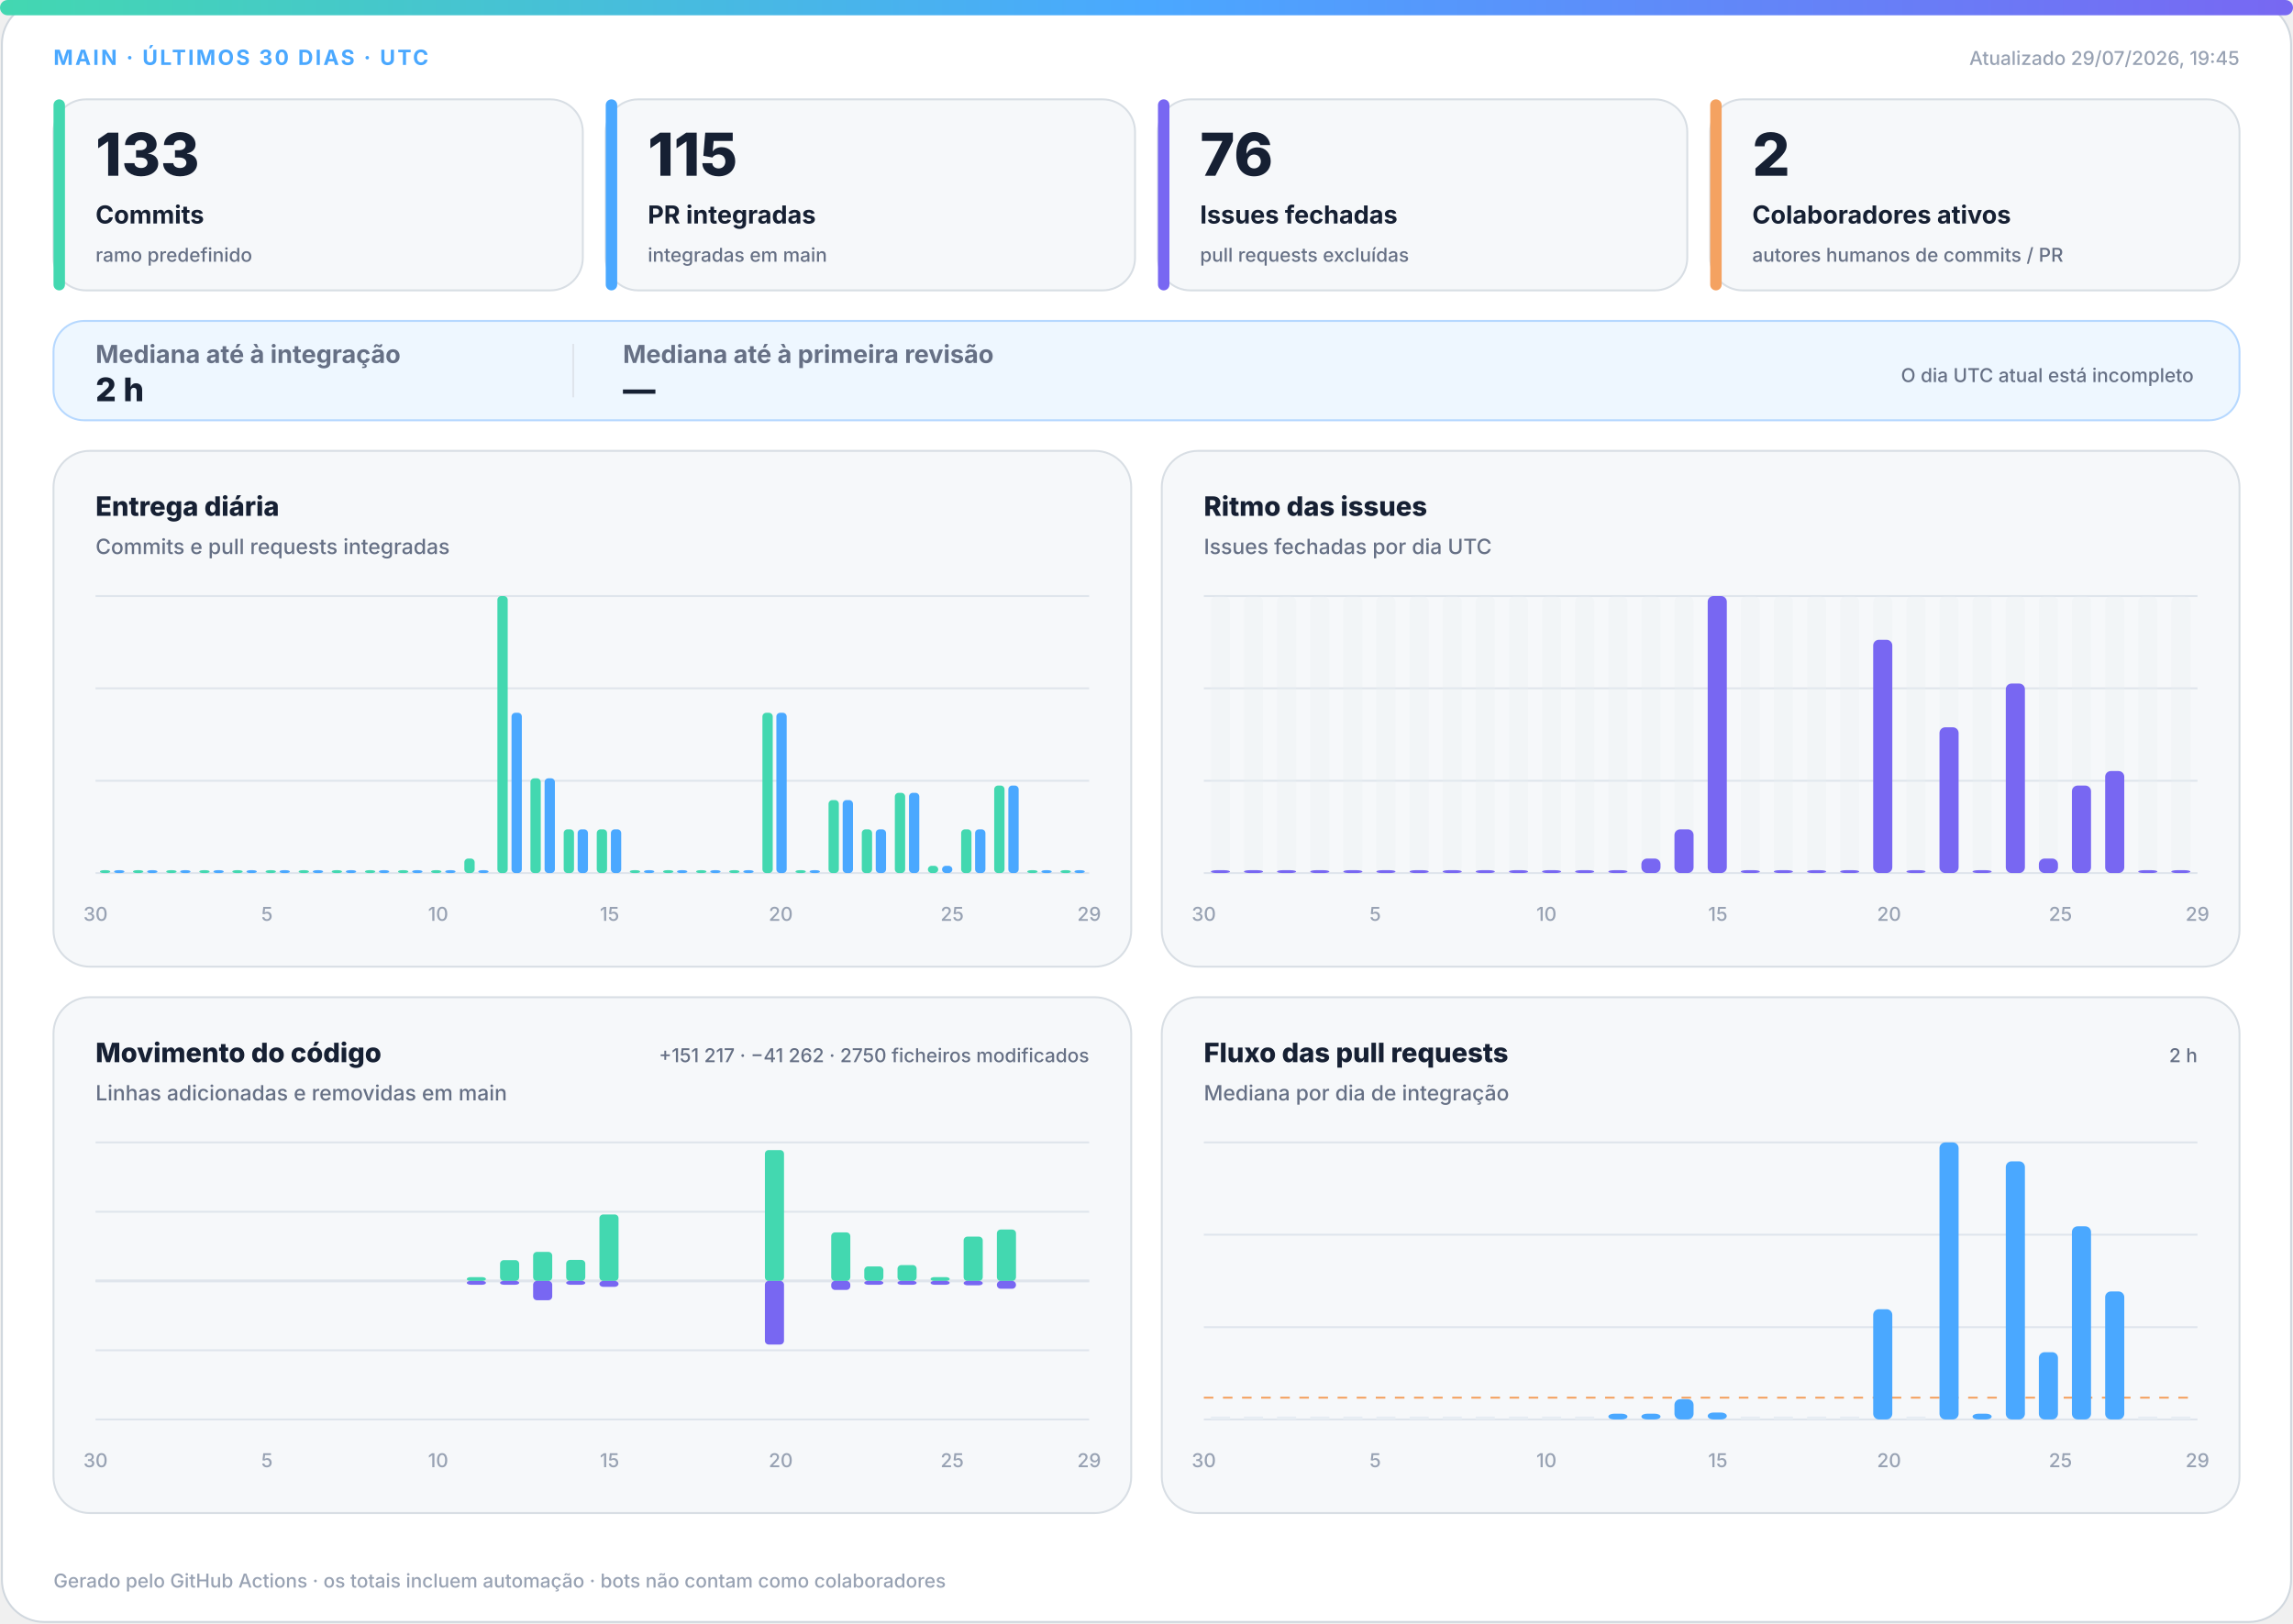
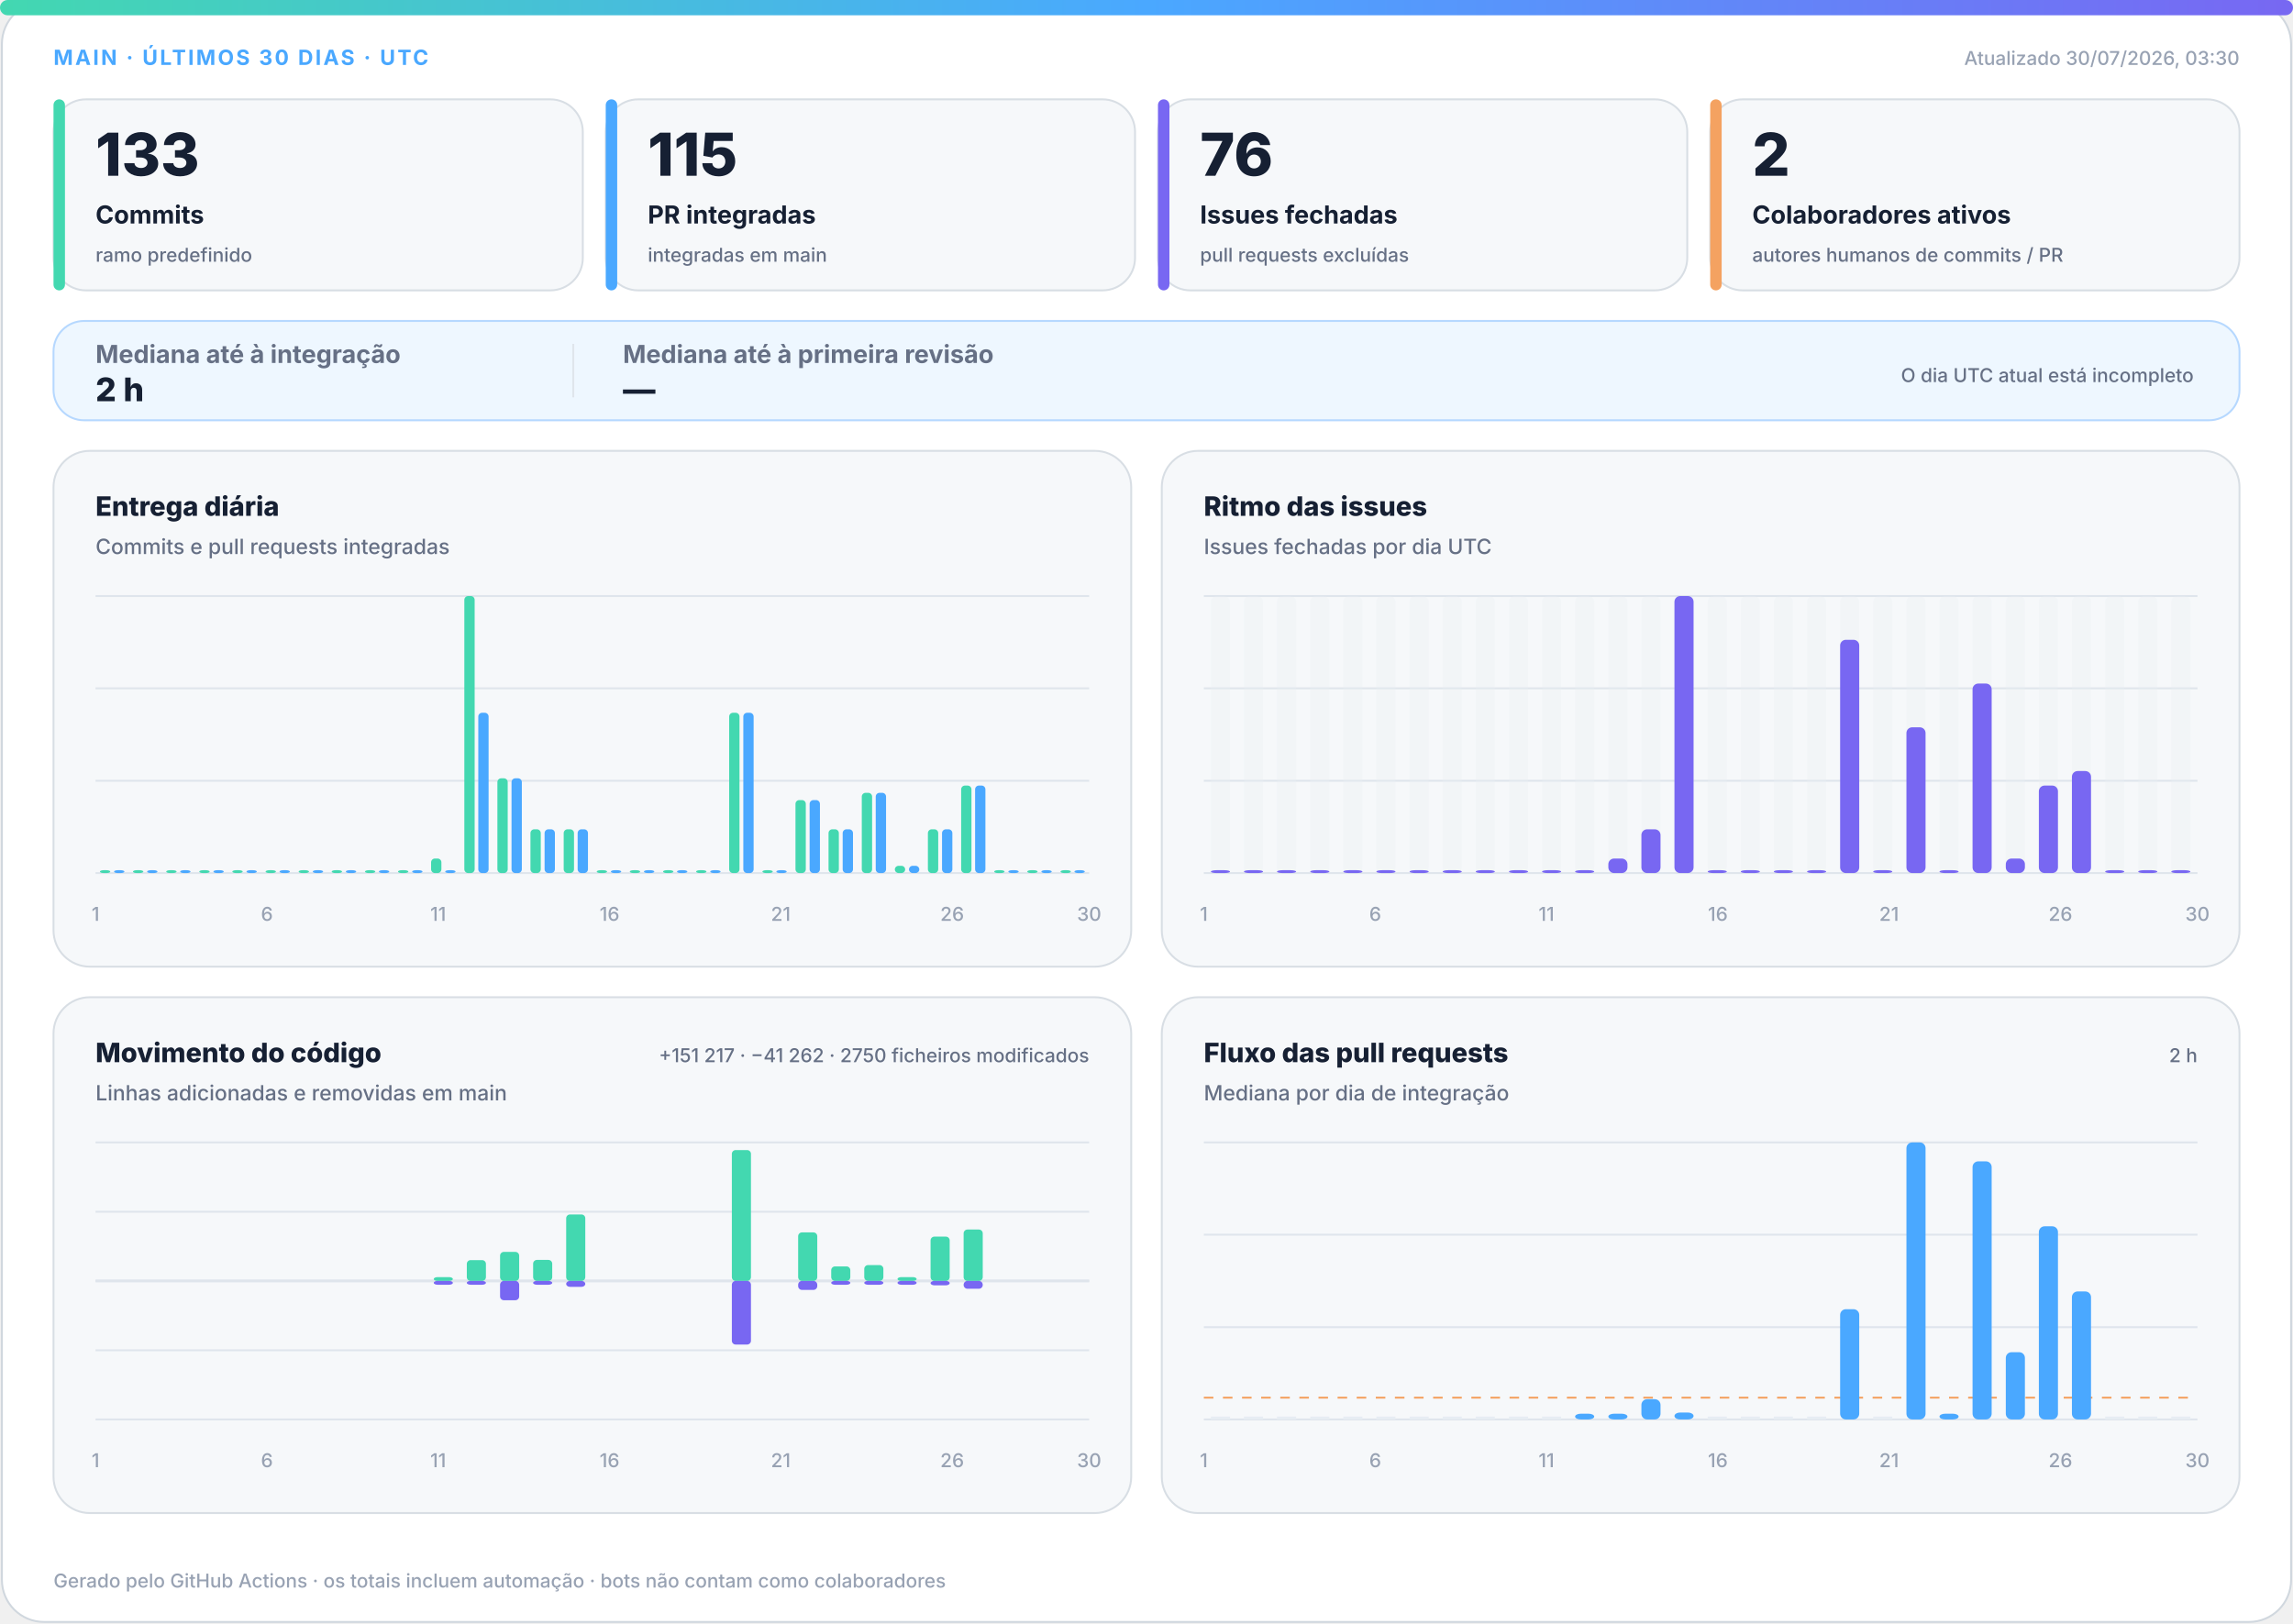
<svg xmlns="http://www.w3.org/2000/svg" width="1200" height="850" viewBox="0 0 1200 850" role="img" aria-labelledby="title desc">
  <defs>
    <linearGradient id="accent" x1="0" y1="0" x2="1" y2="0">
      <stop offset="0%" stop-color="#43d8b0" />
      <stop offset="50%" stop-color="#4aa8ff" />
      <stop offset="100%" stop-color="#7867f2" />
    </linearGradient>
    <linearGradient id="soft" x1="0" y1="0" x2="1" y2="1">
      <stop offset="0%" stop-color="#43d8b0" stop-opacity=".18" />
      <stop offset="100%" stop-color="#7867f2" stop-opacity=".12" />
    </linearGradient>
  </defs>
  <style>
.bg{fill:#fff;stroke:#d0d7de}.surface{fill:#f6f8fa;stroke:#d8dee4}.strong{fill:#eef7ff;stroke:#b6d8ff}.ink{fill:#162033}.muted{fill:#667085}.faint{fill:#98a2b3}.grid{stroke:#dfe5ec}.track{fill:#e7edf3}
.meta{font:750 11px -apple-system,BlinkMacSystemFont,"Segoe UI",sans-serif;letter-spacing:1.1px}.value{font:820 31px -apple-system,BlinkMacSystemFont,"Segoe UI",sans-serif}.label{font:720 13px -apple-system,BlinkMacSystemFont,"Segoe UI",sans-serif}.scope{font:520 10px -apple-system,BlinkMacSystemFont,"Segoe UI",sans-serif}.chart-title{font:760 14px -apple-system,BlinkMacSystemFont,"Segoe UI",sans-serif}.chart-subtitle{font:520 11px -apple-system,BlinkMacSystemFont,"Segoe UI",sans-serif}.small{font:540 10px -apple-system,BlinkMacSystemFont,"Segoe UI",sans-serif}.flow-value{font:780 17px -apple-system,BlinkMacSystemFont,"Segoe UI",sans-serif}
@media(prefers-color-scheme:dark){.bg{fill:#0d1117;stroke:#30363d}.surface{fill:#161b22;stroke:#30363d}.strong{fill:#10263a;stroke:#244d70}.ink{fill:#f0f6fc}.muted{fill:#a7b0bc}.faint{fill:#7d8590}.grid{stroke:#30363d}.track{fill:#27313d}}
</style>
  <rect class="bg" x="1" y="1" width="1198" height="848" rx="22" />
  <rect x="0" y="0" width="1200" height="8" rx="4" fill="url(#accent)" />
  <text class="meta" x="28" y="34" fill="#4aa8ff">MAIN · ÚLTIMOS 30 DIAS · UTC</text>
-   <text class="small faint" x="1172" y="34" text-anchor="end">Atualizado 29/07/2026, 19:45</text>
+   <text class="small faint" x="1172" y="34" text-anchor="end">Atualizado 30/07/2026, 03:30</text>
  <g>
    <rect class="surface" x="28" y="52" width="277" height="100" rx="17" />
    <rect x="28" y="52" width="6" height="100" rx="3" fill="#43d8b0" />
    <text class="value ink" x="50" y="92" style="font-size:31px">133</text>
    <text class="label ink" x="50" y="117" style="font-size:13px">Commits</text>
    <text class="scope muted" x="50" y="137" style="font-size:10px">ramo predefinido</text>
  </g>
  <g>
    <rect class="surface" x="317" y="52" width="277" height="100" rx="17" />
    <rect x="317" y="52" width="6" height="100" rx="3" fill="#4aa8ff" />
    <text class="value ink" x="339" y="92" style="font-size:31px">115</text>
    <text class="label ink" x="339" y="117" style="font-size:13px">PR integradas</text>
    <text class="scope muted" x="339" y="137" style="font-size:10px">integradas em main</text>
  </g>
  <g>
    <rect class="surface" x="606" y="52" width="277" height="100" rx="17" />
    <rect x="606" y="52" width="6" height="100" rx="3" fill="#7867f2" />
    <text class="value ink" x="628" y="92" style="font-size:31px">76</text>
    <text class="label ink" x="628" y="117" style="font-size:13px">Issues fechadas</text>
    <text class="scope muted" x="628" y="137" style="font-size:10px">pull requests excluídas</text>
  </g>
  <g>
    <rect class="surface" x="895" y="52" width="277" height="100" rx="17" />
    <rect x="895" y="52" width="6" height="100" rx="3" fill="#f4a261" />
    <text class="value ink" x="917" y="92" style="font-size:31px">2</text>
    <text class="label ink" x="917" y="117" style="font-size:13px">Colaboradores ativos</text>
    <text class="scope muted" x="917" y="137" style="font-size:10px">autores humanos de commits / PR</text>
  </g>
  <g>
    <rect class="strong" x="28" y="168" width="1144" height="52" rx="16" fill="url(#soft)" />
    <text class="label muted" x="50" y="190">Mediana até à integração</text>
    <text class="flow-value ink" x="50" y="210">2 h</text>
    <line class="grid" x1="300" y1="180" x2="300" y2="208" />
    <text class="label muted" x="326" y="190">Mediana até à primeira revisão</text>
    <text class="flow-value ink" x="326" y="210">—</text>
    <text class="scope muted" x="1148" y="200" text-anchor="end">O dia UTC atual está incompleto</text>
  </g>
  <g>
    <rect class="surface" x="28" y="236" width="564" height="270" rx="19" />
    <text class="chart-title ink" x="50" y="270">Entrega diária</text>
    <text class="chart-subtitle muted" x="50" y="290">Commits e pull requests integradas</text>
    <line class="grid" x1="50" y1="312.0" x2="570" y2="312.0" />
    <line class="grid" x1="50" y1="360.3" x2="570" y2="360.3" />
    <line class="grid" x1="50" y1="408.7" x2="570" y2="408.7" />
    <line class="grid" x1="50" y1="457.0" x2="570" y2="457.0" />
    <rect x="52.3" y="455.5" width="5.4" height="1.5" rx="2" fill="#43d8b0" />
    <rect x="59.7" y="455.5" width="5.4" height="1.5" rx="2" fill="#4aa8ff" />
    <rect x="69.6" y="455.5" width="5.4" height="1.5" rx="2" fill="#43d8b0" />
    <rect x="77.0" y="455.5" width="5.4" height="1.5" rx="2" fill="#4aa8ff" />
    <rect x="87.0" y="455.5" width="5.4" height="1.5" rx="2" fill="#43d8b0" />
    <rect x="94.3" y="455.5" width="5.4" height="1.5" rx="2" fill="#4aa8ff" />
    <rect x="104.3" y="455.5" width="5.4" height="1.5" rx="2" fill="#43d8b0" />
    <rect x="111.7" y="455.5" width="5.4" height="1.5" rx="2" fill="#4aa8ff" />
    <rect x="121.6" y="455.5" width="5.4" height="1.5" rx="2" fill="#43d8b0" />
    <rect x="129.0" y="455.5" width="5.4" height="1.5" rx="2" fill="#4aa8ff" />
    <rect x="139.0" y="455.5" width="5.4" height="1.5" rx="2" fill="#43d8b0" />
    <rect x="146.3" y="455.5" width="5.4" height="1.5" rx="2" fill="#4aa8ff" />
    <rect x="156.3" y="455.5" width="5.4" height="1.5" rx="2" fill="#43d8b0" />
    <rect x="163.7" y="455.5" width="5.4" height="1.5" rx="2" fill="#4aa8ff" />
    <rect x="173.6" y="455.5" width="5.4" height="1.5" rx="2" fill="#43d8b0" />
    <rect x="181.0" y="455.5" width="5.4" height="1.5" rx="2" fill="#4aa8ff" />
    <rect x="191.0" y="455.5" width="5.4" height="1.5" rx="2" fill="#43d8b0" />
    <rect x="198.3" y="455.5" width="5.4" height="1.5" rx="2" fill="#4aa8ff" />
    <rect x="208.3" y="455.5" width="5.4" height="1.5" rx="2" fill="#43d8b0" />
    <rect x="215.7" y="455.5" width="5.4" height="1.5" rx="2" fill="#4aa8ff" />
-     <rect x="225.6" y="455.5" width="5.4" height="1.5" rx="2" fill="#43d8b0" />
+     <rect x="225.6" y="449.4" width="5.4" height="7.6" rx="2" fill="#43d8b0" />
    <rect x="233.0" y="455.5" width="5.4" height="1.5" rx="2" fill="#4aa8ff" />
-     <rect x="243.0" y="449.4" width="5.4" height="7.6" rx="2" fill="#43d8b0" />
-     <rect x="250.3" y="455.5" width="5.4" height="1.5" rx="2" fill="#4aa8ff" />
-     <rect x="260.3" y="312.0" width="5.4" height="145.0" rx="2" fill="#43d8b0" />
-     <rect x="267.7" y="373.1" width="5.4" height="83.9" rx="2" fill="#4aa8ff" />
-     <rect x="277.6" y="407.4" width="5.4" height="49.6" rx="2" fill="#43d8b0" />
-     <rect x="285.0" y="407.4" width="5.4" height="49.6" rx="2" fill="#4aa8ff" />
+     <rect x="243.0" y="312.0" width="5.4" height="145.0" rx="2" fill="#43d8b0" />
+     <rect x="250.3" y="373.1" width="5.4" height="83.9" rx="2" fill="#4aa8ff" />
+     <rect x="260.3" y="407.4" width="5.4" height="49.6" rx="2" fill="#43d8b0" />
+     <rect x="267.7" y="407.4" width="5.4" height="49.6" rx="2" fill="#4aa8ff" />
+     <rect x="277.6" y="434.1" width="5.4" height="22.9" rx="2" fill="#43d8b0" />
+     <rect x="285.0" y="434.1" width="5.4" height="22.9" rx="2" fill="#4aa8ff" />
    <rect x="295.0" y="434.1" width="5.4" height="22.9" rx="2" fill="#43d8b0" />
    <rect x="302.3" y="434.1" width="5.4" height="22.9" rx="2" fill="#4aa8ff" />
-     <rect x="312.3" y="434.1" width="5.4" height="22.9" rx="2" fill="#43d8b0" />
-     <rect x="319.7" y="434.1" width="5.4" height="22.9" rx="2" fill="#4aa8ff" />
+     <rect x="312.3" y="455.5" width="5.4" height="1.5" rx="2" fill="#43d8b0" />
+     <rect x="319.7" y="455.5" width="5.4" height="1.5" rx="2" fill="#4aa8ff" />
    <rect x="329.6" y="455.5" width="5.4" height="1.5" rx="2" fill="#43d8b0" />
    <rect x="337.0" y="455.5" width="5.4" height="1.5" rx="2" fill="#4aa8ff" />
    <rect x="347.0" y="455.5" width="5.4" height="1.5" rx="2" fill="#43d8b0" />
    <rect x="354.3" y="455.5" width="5.4" height="1.5" rx="2" fill="#4aa8ff" />
    <rect x="364.3" y="455.5" width="5.4" height="1.5" rx="2" fill="#43d8b0" />
    <rect x="371.7" y="455.5" width="5.4" height="1.5" rx="2" fill="#4aa8ff" />
-     <rect x="381.6" y="455.5" width="5.4" height="1.5" rx="2" fill="#43d8b0" />
-     <rect x="389.0" y="455.5" width="5.4" height="1.5" rx="2" fill="#4aa8ff" />
-     <rect x="399.0" y="373.1" width="5.4" height="83.9" rx="2" fill="#43d8b0" />
-     <rect x="406.3" y="373.1" width="5.4" height="83.9" rx="2" fill="#4aa8ff" />
-     <rect x="416.3" y="455.5" width="5.4" height="1.5" rx="2" fill="#43d8b0" />
-     <rect x="423.7" y="455.5" width="5.4" height="1.5" rx="2" fill="#4aa8ff" />
-     <rect x="433.6" y="418.8" width="5.4" height="38.2" rx="2" fill="#43d8b0" />
-     <rect x="441.0" y="418.8" width="5.4" height="38.2" rx="2" fill="#4aa8ff" />
-     <rect x="451.0" y="434.1" width="5.4" height="22.9" rx="2" fill="#43d8b0" />
-     <rect x="458.3" y="434.1" width="5.4" height="22.9" rx="2" fill="#4aa8ff" />
-     <rect x="468.3" y="415.0" width="5.4" height="42.0" rx="2" fill="#43d8b0" />
-     <rect x="475.7" y="415.0" width="5.4" height="42.0" rx="2" fill="#4aa8ff" />
-     <rect x="485.6" y="453.2" width="5.4" height="3.8" rx="2" fill="#43d8b0" />
-     <rect x="493.0" y="453.2" width="5.4" height="3.8" rx="2" fill="#4aa8ff" />
-     <rect x="503.0" y="434.1" width="5.4" height="22.9" rx="2" fill="#43d8b0" />
-     <rect x="510.3" y="434.1" width="5.4" height="22.9" rx="2" fill="#4aa8ff" />
-     <rect x="520.3" y="411.2" width="5.4" height="45.8" rx="2" fill="#43d8b0" />
-     <rect x="527.7" y="411.2" width="5.4" height="45.8" rx="2" fill="#4aa8ff" />
+     <rect x="381.6" y="373.1" width="5.4" height="83.9" rx="2" fill="#43d8b0" />
+     <rect x="389.0" y="373.1" width="5.4" height="83.9" rx="2" fill="#4aa8ff" />
+     <rect x="399.0" y="455.5" width="5.4" height="1.5" rx="2" fill="#43d8b0" />
+     <rect x="406.3" y="455.5" width="5.4" height="1.5" rx="2" fill="#4aa8ff" />
+     <rect x="416.3" y="418.8" width="5.4" height="38.2" rx="2" fill="#43d8b0" />
+     <rect x="423.7" y="418.8" width="5.4" height="38.2" rx="2" fill="#4aa8ff" />
+     <rect x="433.6" y="434.1" width="5.4" height="22.9" rx="2" fill="#43d8b0" />
+     <rect x="441.0" y="434.1" width="5.4" height="22.9" rx="2" fill="#4aa8ff" />
+     <rect x="451.0" y="415.0" width="5.4" height="42.0" rx="2" fill="#43d8b0" />
+     <rect x="458.3" y="415.0" width="5.4" height="42.0" rx="2" fill="#4aa8ff" />
+     <rect x="468.3" y="453.2" width="5.4" height="3.8" rx="2" fill="#43d8b0" />
+     <rect x="475.7" y="453.2" width="5.4" height="3.8" rx="2" fill="#4aa8ff" />
+     <rect x="485.6" y="434.1" width="5.4" height="22.9" rx="2" fill="#43d8b0" />
+     <rect x="493.0" y="434.1" width="5.4" height="22.9" rx="2" fill="#4aa8ff" />
+     <rect x="503.0" y="411.2" width="5.4" height="45.8" rx="2" fill="#43d8b0" />
+     <rect x="510.3" y="411.2" width="5.4" height="45.8" rx="2" fill="#4aa8ff" />
+     <rect x="520.3" y="455.5" width="5.4" height="1.5" rx="2" fill="#43d8b0" />
+     <rect x="527.7" y="455.5" width="5.4" height="1.5" rx="2" fill="#4aa8ff" />
    <rect x="537.6" y="455.5" width="5.4" height="1.5" rx="2" fill="#43d8b0" />
    <rect x="545.0" y="455.5" width="5.4" height="1.5" rx="2" fill="#4aa8ff" />
    <rect x="555.0" y="455.5" width="5.4" height="1.5" rx="2" fill="#43d8b0" />
    <rect x="562.3" y="455.5" width="5.4" height="1.5" rx="2" fill="#4aa8ff" />
-     <text class="small faint" x="50.0" y="482" text-anchor="middle">30</text>
-     <text class="small faint" x="139.7" y="482" text-anchor="middle">5</text>
-     <text class="small faint" x="229.3" y="482" text-anchor="middle">10</text>
-     <text class="small faint" x="319.0" y="482" text-anchor="middle">15</text>
-     <text class="small faint" x="408.6" y="482" text-anchor="middle">20</text>
-     <text class="small faint" x="498.3" y="482" text-anchor="middle">25</text>
-     <text class="small faint" x="570.0" y="482" text-anchor="middle">29</text>
+     <text class="small faint" x="50.0" y="482" text-anchor="middle">1</text>
+     <text class="small faint" x="139.7" y="482" text-anchor="middle">6</text>
+     <text class="small faint" x="229.3" y="482" text-anchor="middle">11</text>
+     <text class="small faint" x="319.0" y="482" text-anchor="middle">16</text>
+     <text class="small faint" x="408.6" y="482" text-anchor="middle">21</text>
+     <text class="small faint" x="498.3" y="482" text-anchor="middle">26</text>
+     <text class="small faint" x="570.0" y="482" text-anchor="middle">30</text>
  </g>
  <g>
    <rect class="surface" x="608" y="236" width="564" height="270" rx="19" />
    <text class="chart-title ink" x="630" y="270">Ritmo das issues</text>
    <text class="chart-subtitle muted" x="630" y="290">Issues fechadas por dia UTC</text>
    <line class="grid" x1="630" y1="312.0" x2="1150" y2="312.0" />
    <line class="grid" x1="630" y1="360.3" x2="1150" y2="360.3" />
    <line class="grid" x1="630" y1="408.7" x2="1150" y2="408.7" />
    <line class="grid" x1="630" y1="457.0" x2="1150" y2="457.0" />
    <g>
      <rect class="track" x="633.7" y="312" width="10.0" height="145" rx="3" opacity=".3" />
      <rect x="633.7" y="455.5" width="10.0" height="1.5" rx="3" fill="#7867f2" />
    </g>
    <g>
      <rect class="track" x="651.0" y="312" width="10.0" height="145" rx="3" opacity=".3" />
      <rect x="651.0" y="455.5" width="10.0" height="1.5" rx="3" fill="#7867f2" />
    </g>
    <g>
      <rect class="track" x="668.3" y="312" width="10.0" height="145" rx="3" opacity=".3" />
      <rect x="668.3" y="455.5" width="10.0" height="1.5" rx="3" fill="#7867f2" />
    </g>
    <g>
      <rect class="track" x="685.7" y="312" width="10.0" height="145" rx="3" opacity=".3" />
      <rect x="685.7" y="455.5" width="10.0" height="1.5" rx="3" fill="#7867f2" />
    </g>
    <g>
      <rect class="track" x="703.0" y="312" width="10.0" height="145" rx="3" opacity=".3" />
      <rect x="703.0" y="455.5" width="10.0" height="1.5" rx="3" fill="#7867f2" />
    </g>
    <g>
      <rect class="track" x="720.3" y="312" width="10.0" height="145" rx="3" opacity=".3" />
      <rect x="720.3" y="455.5" width="10.0" height="1.5" rx="3" fill="#7867f2" />
    </g>
    <g>
      <rect class="track" x="737.7" y="312" width="10.0" height="145" rx="3" opacity=".3" />
      <rect x="737.7" y="455.5" width="10.0" height="1.5" rx="3" fill="#7867f2" />
    </g>
    <g>
      <rect class="track" x="755.0" y="312" width="10.0" height="145" rx="3" opacity=".3" />
      <rect x="755.0" y="455.5" width="10.0" height="1.5" rx="3" fill="#7867f2" />
    </g>
    <g>
      <rect class="track" x="772.3" y="312" width="10.0" height="145" rx="3" opacity=".3" />
      <rect x="772.3" y="455.5" width="10.0" height="1.5" rx="3" fill="#7867f2" />
    </g>
    <g>
      <rect class="track" x="789.7" y="312" width="10.0" height="145" rx="3" opacity=".3" />
      <rect x="789.7" y="455.5" width="10.0" height="1.5" rx="3" fill="#7867f2" />
    </g>
    <g>
      <rect class="track" x="807.0" y="312" width="10.0" height="145" rx="3" opacity=".3" />
      <rect x="807.0" y="455.5" width="10.0" height="1.5" rx="3" fill="#7867f2" />
    </g>
    <g>
      <rect class="track" x="824.3" y="312" width="10.0" height="145" rx="3" opacity=".3" />
      <rect x="824.3" y="455.5" width="10.0" height="1.5" rx="3" fill="#7867f2" />
    </g>
    <g>
      <rect class="track" x="841.7" y="312" width="10.0" height="145" rx="3" opacity=".3" />
-       <rect x="841.7" y="455.5" width="10.0" height="1.5" rx="3" fill="#7867f2" />
+       <rect x="841.7" y="449.4" width="10.0" height="7.6" rx="3" fill="#7867f2" />
    </g>
    <g>
      <rect class="track" x="859.0" y="312" width="10.0" height="145" rx="3" opacity=".3" />
-       <rect x="859.0" y="449.4" width="10.0" height="7.6" rx="3" fill="#7867f2" />
+       <rect x="859.0" y="434.1" width="10.0" height="22.9" rx="3" fill="#7867f2" />
    </g>
    <g>
      <rect class="track" x="876.3" y="312" width="10.0" height="145" rx="3" opacity=".3" />
-       <rect x="876.3" y="434.1" width="10.0" height="22.9" rx="3" fill="#7867f2" />
+       <rect x="876.3" y="312.0" width="10.0" height="145.0" rx="3" fill="#7867f2" />
    </g>
    <g>
      <rect class="track" x="893.7" y="312" width="10.0" height="145" rx="3" opacity=".3" />
-       <rect x="893.7" y="312.0" width="10.0" height="145.0" rx="3" fill="#7867f2" />
+       <rect x="893.7" y="455.5" width="10.0" height="1.5" rx="3" fill="#7867f2" />
    </g>
    <g>
      <rect class="track" x="911.0" y="312" width="10.0" height="145" rx="3" opacity=".3" />
      <rect x="911.0" y="455.5" width="10.0" height="1.5" rx="3" fill="#7867f2" />
    </g>
    <g>
      <rect class="track" x="928.3" y="312" width="10.0" height="145" rx="3" opacity=".3" />
      <rect x="928.3" y="455.5" width="10.0" height="1.5" rx="3" fill="#7867f2" />
    </g>
    <g>
      <rect class="track" x="945.7" y="312" width="10.0" height="145" rx="3" opacity=".3" />
      <rect x="945.7" y="455.5" width="10.0" height="1.5" rx="3" fill="#7867f2" />
    </g>
    <g>
      <rect class="track" x="963.0" y="312" width="10.0" height="145" rx="3" opacity=".3" />
-       <rect x="963.0" y="455.5" width="10.0" height="1.5" rx="3" fill="#7867f2" />
+       <rect x="963.0" y="334.9" width="10.0" height="122.1" rx="3" fill="#7867f2" />
    </g>
    <g>
      <rect class="track" x="980.3" y="312" width="10.0" height="145" rx="3" opacity=".3" />
-       <rect x="980.3" y="334.9" width="10.0" height="122.1" rx="3" fill="#7867f2" />
+       <rect x="980.3" y="455.5" width="10.0" height="1.5" rx="3" fill="#7867f2" />
    </g>
    <g>
      <rect class="track" x="997.7" y="312" width="10.0" height="145" rx="3" opacity=".3" />
-       <rect x="997.7" y="455.5" width="10.0" height="1.5" rx="3" fill="#7867f2" />
+       <rect x="997.7" y="380.7" width="10.0" height="76.3" rx="3" fill="#7867f2" />
    </g>
    <g>
      <rect class="track" x="1015.0" y="312" width="10.0" height="145" rx="3" opacity=".3" />
-       <rect x="1015.0" y="380.7" width="10.0" height="76.3" rx="3" fill="#7867f2" />
+       <rect x="1015.0" y="455.5" width="10.0" height="1.5" rx="3" fill="#7867f2" />
    </g>
    <g>
      <rect class="track" x="1032.3" y="312" width="10.0" height="145" rx="3" opacity=".3" />
-       <rect x="1032.3" y="455.5" width="10.0" height="1.5" rx="3" fill="#7867f2" />
+       <rect x="1032.3" y="357.8" width="10.0" height="99.2" rx="3" fill="#7867f2" />
    </g>
    <g>
      <rect class="track" x="1049.7" y="312" width="10.0" height="145" rx="3" opacity=".3" />
-       <rect x="1049.7" y="357.8" width="10.0" height="99.2" rx="3" fill="#7867f2" />
+       <rect x="1049.7" y="449.4" width="10.0" height="7.6" rx="3" fill="#7867f2" />
    </g>
    <g>
      <rect class="track" x="1067.0" y="312" width="10.0" height="145" rx="3" opacity=".3" />
-       <rect x="1067.0" y="449.4" width="10.0" height="7.6" rx="3" fill="#7867f2" />
+       <rect x="1067.0" y="411.2" width="10.0" height="45.8" rx="3" fill="#7867f2" />
    </g>
    <g>
      <rect class="track" x="1084.3" y="312" width="10.0" height="145" rx="3" opacity=".3" />
-       <rect x="1084.3" y="411.2" width="10.0" height="45.8" rx="3" fill="#7867f2" />
+       <rect x="1084.3" y="403.6" width="10.0" height="53.4" rx="3" fill="#7867f2" />
    </g>
    <g>
      <rect class="track" x="1101.7" y="312" width="10.0" height="145" rx="3" opacity=".3" />
-       <rect x="1101.7" y="403.6" width="10.0" height="53.4" rx="3" fill="#7867f2" />
+       <rect x="1101.7" y="455.5" width="10.0" height="1.5" rx="3" fill="#7867f2" />
    </g>
    <g>
      <rect class="track" x="1119.0" y="312" width="10.0" height="145" rx="3" opacity=".3" />
      <rect x="1119.0" y="455.5" width="10.0" height="1.5" rx="3" fill="#7867f2" />
    </g>
    <g>
      <rect class="track" x="1136.3" y="312" width="10.0" height="145" rx="3" opacity=".3" />
      <rect x="1136.3" y="455.5" width="10.0" height="1.5" rx="3" fill="#7867f2" />
    </g>
-     <text class="small faint" x="630.0" y="482" text-anchor="middle">30</text>
-     <text class="small faint" x="719.7" y="482" text-anchor="middle">5</text>
-     <text class="small faint" x="809.3" y="482" text-anchor="middle">10</text>
-     <text class="small faint" x="899.0" y="482" text-anchor="middle">15</text>
-     <text class="small faint" x="988.6" y="482" text-anchor="middle">20</text>
-     <text class="small faint" x="1078.3" y="482" text-anchor="middle">25</text>
-     <text class="small faint" x="1150.0" y="482" text-anchor="middle">29</text>
+     <text class="small faint" x="630.0" y="482" text-anchor="middle">1</text>
+     <text class="small faint" x="719.7" y="482" text-anchor="middle">6</text>
+     <text class="small faint" x="809.3" y="482" text-anchor="middle">11</text>
+     <text class="small faint" x="899.0" y="482" text-anchor="middle">16</text>
+     <text class="small faint" x="988.6" y="482" text-anchor="middle">21</text>
+     <text class="small faint" x="1078.3" y="482" text-anchor="middle">26</text>
+     <text class="small faint" x="1150.0" y="482" text-anchor="middle">30</text>
  </g>
  <g>
    <rect class="surface" x="28" y="522" width="564" height="270" rx="19" />
    <text class="chart-title ink" x="50" y="556">Movimento do código</text>
    <text class="chart-subtitle muted" x="50" y="576">Linhas adicionadas e removidas em main</text>
    <text class="small muted" x="570" y="556" text-anchor="end">+151 217 · −41 262 · 2750 ficheiros modificados</text>
    <line class="grid" x1="50" y1="598.0" x2="570" y2="598.0" />
    <line class="grid" x1="50" y1="634.3" x2="570" y2="634.3" />
    <line class="grid" x1="50" y1="670.5" x2="570" y2="670.5" />
    <line class="grid" x1="50" y1="706.8" x2="570" y2="706.8" />
    <line class="grid" x1="50" y1="743.0" x2="570" y2="743.0" />
    <line class="grid" x1="50" y1="670.5" x2="570" y2="670.5" stroke-width="1.5" />
    <rect x="53.7" y="670.5" width="10.0" height="0.0" rx="2" fill="#43d8b0" />
    <rect x="53.7" y="670.5" width="10.0" height="0.0" rx="2" fill="#7867f2" />
    <rect x="71.0" y="670.5" width="10.0" height="0.0" rx="2" fill="#43d8b0" />
    <rect x="71.0" y="670.5" width="10.0" height="0.0" rx="2" fill="#7867f2" />
    <rect x="88.3" y="670.5" width="10.0" height="0.0" rx="2" fill="#43d8b0" />
    <rect x="88.3" y="670.5" width="10.0" height="0.0" rx="2" fill="#7867f2" />
    <rect x="105.7" y="670.5" width="10.0" height="0.0" rx="2" fill="#43d8b0" />
    <rect x="105.7" y="670.5" width="10.0" height="0.0" rx="2" fill="#7867f2" />
    <rect x="123.0" y="670.5" width="10.0" height="0.0" rx="2" fill="#43d8b0" />
    <rect x="123.0" y="670.5" width="10.0" height="0.0" rx="2" fill="#7867f2" />
    <rect x="140.3" y="670.5" width="10.0" height="0.0" rx="2" fill="#43d8b0" />
    <rect x="140.3" y="670.5" width="10.0" height="0.0" rx="2" fill="#7867f2" />
    <rect x="157.7" y="670.5" width="10.0" height="0.0" rx="2" fill="#43d8b0" />
    <rect x="157.7" y="670.5" width="10.0" height="0.0" rx="2" fill="#7867f2" />
    <rect x="175.0" y="670.5" width="10.0" height="0.0" rx="2" fill="#43d8b0" />
    <rect x="175.0" y="670.5" width="10.0" height="0.0" rx="2" fill="#7867f2" />
    <rect x="192.3" y="670.5" width="10.0" height="0.0" rx="2" fill="#43d8b0" />
    <rect x="192.3" y="670.5" width="10.0" height="0.0" rx="2" fill="#7867f2" />
    <rect x="209.7" y="670.5" width="10.0" height="0.0" rx="2" fill="#43d8b0" />
    <rect x="209.7" y="670.5" width="10.0" height="0.0" rx="2" fill="#7867f2" />
-     <rect x="227.0" y="670.5" width="10.0" height="0.0" rx="2" fill="#43d8b0" />
-     <rect x="227.0" y="670.5" width="10.0" height="0.0" rx="2" fill="#7867f2" />
-     <rect x="244.3" y="668.5" width="10.0" height="2.0" rx="2" fill="#43d8b0" />
+     <rect x="227.0" y="668.5" width="10.0" height="2.0" rx="2" fill="#43d8b0" />
+     <rect x="227.0" y="670.5" width="10.0" height="2.0" rx="2" fill="#7867f2" />
+     <rect x="244.3" y="659.6" width="10.0" height="10.9" rx="2" fill="#43d8b0" />
    <rect x="244.3" y="670.5" width="10.0" height="2.0" rx="2" fill="#7867f2" />
-     <rect x="261.7" y="659.6" width="10.0" height="10.9" rx="2" fill="#43d8b0" />
-     <rect x="261.7" y="670.5" width="10.0" height="2.0" rx="2" fill="#7867f2" />
-     <rect x="279.0" y="655.3" width="10.0" height="15.2" rx="2" fill="#43d8b0" />
-     <rect x="279.0" y="670.5" width="10.0" height="10.1" rx="2" fill="#7867f2" />
-     <rect x="296.3" y="659.5" width="10.0" height="11.0" rx="2" fill="#43d8b0" />
-     <rect x="296.3" y="670.5" width="10.0" height="2.0" rx="2" fill="#7867f2" />
-     <rect x="313.7" y="635.7" width="10.0" height="34.8" rx="2" fill="#43d8b0" />
-     <rect x="313.7" y="670.5" width="10.0" height="3.1" rx="2" fill="#7867f2" />
+     <rect x="261.7" y="655.3" width="10.0" height="15.2" rx="2" fill="#43d8b0" />
+     <rect x="261.7" y="670.5" width="10.0" height="10.1" rx="2" fill="#7867f2" />
+     <rect x="279.0" y="659.5" width="10.0" height="11.0" rx="2" fill="#43d8b0" />
+     <rect x="279.0" y="670.5" width="10.0" height="2.0" rx="2" fill="#7867f2" />
+     <rect x="296.3" y="635.7" width="10.0" height="34.8" rx="2" fill="#43d8b0" />
+     <rect x="296.3" y="670.5" width="10.0" height="3.1" rx="2" fill="#7867f2" />
+     <rect x="313.7" y="670.5" width="10.0" height="0.0" rx="2" fill="#43d8b0" />
+     <rect x="313.7" y="670.5" width="10.0" height="0.0" rx="2" fill="#7867f2" />
    <rect x="331.0" y="670.5" width="10.0" height="0.0" rx="2" fill="#43d8b0" />
    <rect x="331.0" y="670.5" width="10.0" height="0.0" rx="2" fill="#7867f2" />
    <rect x="348.3" y="670.5" width="10.0" height="0.0" rx="2" fill="#43d8b0" />
    <rect x="348.3" y="670.5" width="10.0" height="0.0" rx="2" fill="#7867f2" />
    <rect x="365.7" y="670.5" width="10.0" height="0.0" rx="2" fill="#43d8b0" />
    <rect x="365.7" y="670.5" width="10.0" height="0.0" rx="2" fill="#7867f2" />
-     <rect x="383.0" y="670.5" width="10.0" height="0.0" rx="2" fill="#43d8b0" />
-     <rect x="383.0" y="670.5" width="10.0" height="0.0" rx="2" fill="#7867f2" />
-     <rect x="400.3" y="602.0" width="10.0" height="68.5" rx="2" fill="#43d8b0" />
-     <rect x="400.3" y="670.5" width="10.0" height="33.3" rx="2" fill="#7867f2" />
-     <rect x="417.7" y="670.5" width="10.0" height="0.0" rx="2" fill="#43d8b0" />
-     <rect x="417.7" y="670.5" width="10.0" height="0.0" rx="2" fill="#7867f2" />
-     <rect x="435.0" y="645.1" width="10.0" height="25.4" rx="2" fill="#43d8b0" />
-     <rect x="435.0" y="670.5" width="10.0" height="4.7" rx="2" fill="#7867f2" />
-     <rect x="452.3" y="662.9" width="10.0" height="7.6" rx="2" fill="#43d8b0" />
+     <rect x="383.0" y="602.0" width="10.0" height="68.5" rx="2" fill="#43d8b0" />
+     <rect x="383.0" y="670.5" width="10.0" height="33.3" rx="2" fill="#7867f2" />
+     <rect x="400.3" y="670.5" width="10.0" height="0.0" rx="2" fill="#43d8b0" />
+     <rect x="400.3" y="670.5" width="10.0" height="0.0" rx="2" fill="#7867f2" />
+     <rect x="417.7" y="645.1" width="10.0" height="25.4" rx="2" fill="#43d8b0" />
+     <rect x="417.7" y="670.5" width="10.0" height="4.7" rx="2" fill="#7867f2" />
+     <rect x="435.0" y="662.9" width="10.0" height="7.6" rx="2" fill="#43d8b0" />
+     <rect x="435.0" y="670.5" width="10.0" height="2.0" rx="2" fill="#7867f2" />
+     <rect x="452.3" y="662.2" width="10.0" height="8.3" rx="2" fill="#43d8b0" />
    <rect x="452.3" y="670.5" width="10.0" height="2.0" rx="2" fill="#7867f2" />
-     <rect x="469.7" y="662.2" width="10.0" height="8.3" rx="2" fill="#43d8b0" />
+     <rect x="469.7" y="668.5" width="10.0" height="2.0" rx="2" fill="#43d8b0" />
    <rect x="469.7" y="670.5" width="10.0" height="2.0" rx="2" fill="#7867f2" />
-     <rect x="487.0" y="668.5" width="10.0" height="2.0" rx="2" fill="#43d8b0" />
-     <rect x="487.0" y="670.5" width="10.0" height="2.0" rx="2" fill="#7867f2" />
-     <rect x="504.3" y="647.3" width="10.0" height="23.2" rx="2" fill="#43d8b0" />
-     <rect x="504.3" y="670.5" width="10.0" height="2.3" rx="2" fill="#7867f2" />
-     <rect x="521.7" y="643.6" width="10.0" height="26.9" rx="2" fill="#43d8b0" />
-     <rect x="521.7" y="670.5" width="10.0" height="4.1" rx="2" fill="#7867f2" />
+     <rect x="487.0" y="647.3" width="10.0" height="23.2" rx="2" fill="#43d8b0" />
+     <rect x="487.0" y="670.5" width="10.0" height="2.3" rx="2" fill="#7867f2" />
+     <rect x="504.3" y="643.6" width="10.0" height="26.9" rx="2" fill="#43d8b0" />
+     <rect x="504.3" y="670.5" width="10.0" height="4.1" rx="2" fill="#7867f2" />
+     <rect x="521.7" y="670.5" width="10.0" height="0.0" rx="2" fill="#43d8b0" />
+     <rect x="521.7" y="670.5" width="10.0" height="0.0" rx="2" fill="#7867f2" />
    <rect x="539.0" y="670.5" width="10.0" height="0.0" rx="2" fill="#43d8b0" />
    <rect x="539.0" y="670.5" width="10.0" height="0.0" rx="2" fill="#7867f2" />
    <rect x="556.3" y="670.5" width="10.0" height="0.0" rx="2" fill="#43d8b0" />
    <rect x="556.3" y="670.5" width="10.0" height="0.0" rx="2" fill="#7867f2" />
-     <text class="small faint" x="50.0" y="768" text-anchor="middle">30</text>
-     <text class="small faint" x="139.7" y="768" text-anchor="middle">5</text>
-     <text class="small faint" x="229.3" y="768" text-anchor="middle">10</text>
-     <text class="small faint" x="319.0" y="768" text-anchor="middle">15</text>
-     <text class="small faint" x="408.6" y="768" text-anchor="middle">20</text>
-     <text class="small faint" x="498.3" y="768" text-anchor="middle">25</text>
-     <text class="small faint" x="570.0" y="768" text-anchor="middle">29</text>
+     <text class="small faint" x="50.0" y="768" text-anchor="middle">1</text>
+     <text class="small faint" x="139.7" y="768" text-anchor="middle">6</text>
+     <text class="small faint" x="229.3" y="768" text-anchor="middle">11</text>
+     <text class="small faint" x="319.0" y="768" text-anchor="middle">16</text>
+     <text class="small faint" x="408.6" y="768" text-anchor="middle">21</text>
+     <text class="small faint" x="498.3" y="768" text-anchor="middle">26</text>
+     <text class="small faint" x="570.0" y="768" text-anchor="middle">30</text>
  </g>
  <g>
    <rect class="surface" x="608" y="522" width="564" height="270" rx="19" />
    <text class="chart-title ink" x="630" y="556">Fluxo das pull requests</text>
    <text class="chart-subtitle muted" x="630" y="576">Mediana por dia de integração</text>
    <text class="small muted" x="1150" y="556" text-anchor="end">2 h</text>
    <line class="grid" x1="630" y1="598.0" x2="1150" y2="598.0" />
    <line class="grid" x1="630" y1="646.3" x2="1150" y2="646.3" />
    <line class="grid" x1="630" y1="694.7" x2="1150" y2="694.7" />
    <line class="grid" x1="630" y1="743.0" x2="1150" y2="743.0" />
    <line x1="630" y1="731.6" x2="1150" y2="731.6" stroke="#f4a261" stroke-dasharray="5 5" />
    <rect class="track" x="633.7" y="741.5" width="10.0" height="1.5" />
    <rect class="track" x="651.0" y="741.5" width="10.0" height="1.5" />
    <rect class="track" x="668.3" y="741.5" width="10.0" height="1.5" />
    <rect class="track" x="685.7" y="741.5" width="10.0" height="1.5" />
    <rect class="track" x="703.0" y="741.5" width="10.0" height="1.5" />
    <rect class="track" x="720.3" y="741.5" width="10.0" height="1.5" />
    <rect class="track" x="737.7" y="741.5" width="10.0" height="1.5" />
    <rect class="track" x="755.0" y="741.5" width="10.0" height="1.5" />
    <rect class="track" x="772.3" y="741.5" width="10.0" height="1.5" />
    <rect class="track" x="789.7" y="741.5" width="10.0" height="1.5" />
    <rect class="track" x="807.0" y="741.5" width="10.0" height="1.5" />
-     <rect class="track" x="824.3" y="741.5" width="10.0" height="1.5" />
+     <rect x="824.3" y="740.0" width="10.0" height="3.0" rx="3" fill="#4aa8ff" />
    <rect x="841.7" y="740.0" width="10.0" height="3.0" rx="3" fill="#4aa8ff" />
-     <rect x="859.0" y="740.0" width="10.0" height="3.0" rx="3" fill="#4aa8ff" />
-     <rect x="876.3" y="732.4" width="10.0" height="10.6" rx="3" fill="#4aa8ff" />
-     <rect x="893.7" y="739.4" width="10.0" height="3.6" rx="3" fill="#4aa8ff" />
+     <rect x="859.0" y="732.4" width="10.0" height="10.6" rx="3" fill="#4aa8ff" />
+     <rect x="876.3" y="739.4" width="10.0" height="3.6" rx="3" fill="#4aa8ff" />
+     <rect class="track" x="893.7" y="741.5" width="10.0" height="1.5" />
    <rect class="track" x="911.0" y="741.5" width="10.0" height="1.5" />
    <rect class="track" x="928.3" y="741.5" width="10.0" height="1.5" />
    <rect class="track" x="945.7" y="741.5" width="10.0" height="1.5" />
-     <rect class="track" x="963.0" y="741.5" width="10.0" height="1.5" />
-     <rect x="980.3" y="685.3" width="10.0" height="57.7" rx="3" fill="#4aa8ff" />
-     <rect class="track" x="997.7" y="741.5" width="10.0" height="1.5" />
-     <rect x="1015.0" y="598.0" width="10.0" height="145.0" rx="3" fill="#4aa8ff" />
-     <rect x="1032.3" y="740.0" width="10.0" height="3.0" rx="3" fill="#4aa8ff" />
-     <rect x="1049.7" y="607.9" width="10.0" height="135.1" rx="3" fill="#4aa8ff" />
-     <rect x="1067.0" y="707.8" width="10.0" height="35.2" rx="3" fill="#4aa8ff" />
-     <rect x="1084.3" y="641.9" width="10.0" height="101.1" rx="3" fill="#4aa8ff" />
-     <rect x="1101.7" y="676.0" width="10.0" height="67.0" rx="3" fill="#4aa8ff" />
+     <rect x="963.0" y="685.3" width="10.0" height="57.7" rx="3" fill="#4aa8ff" />
+     <rect class="track" x="980.3" y="741.5" width="10.0" height="1.5" />
+     <rect x="997.7" y="598.0" width="10.0" height="145.0" rx="3" fill="#4aa8ff" />
+     <rect x="1015.0" y="740.0" width="10.0" height="3.0" rx="3" fill="#4aa8ff" />
+     <rect x="1032.3" y="607.9" width="10.0" height="135.1" rx="3" fill="#4aa8ff" />
+     <rect x="1049.7" y="707.8" width="10.0" height="35.2" rx="3" fill="#4aa8ff" />
+     <rect x="1067.0" y="641.9" width="10.0" height="101.1" rx="3" fill="#4aa8ff" />
+     <rect x="1084.3" y="676.0" width="10.0" height="67.0" rx="3" fill="#4aa8ff" />
+     <rect class="track" x="1101.7" y="741.5" width="10.0" height="1.5" />
    <rect class="track" x="1119.0" y="741.5" width="10.0" height="1.5" />
    <rect class="track" x="1136.3" y="741.5" width="10.0" height="1.5" />
-     <text class="small faint" x="630.0" y="768" text-anchor="middle">30</text>
-     <text class="small faint" x="719.7" y="768" text-anchor="middle">5</text>
-     <text class="small faint" x="809.3" y="768" text-anchor="middle">10</text>
-     <text class="small faint" x="899.0" y="768" text-anchor="middle">15</text>
-     <text class="small faint" x="988.6" y="768" text-anchor="middle">20</text>
-     <text class="small faint" x="1078.3" y="768" text-anchor="middle">25</text>
-     <text class="small faint" x="1150.0" y="768" text-anchor="middle">29</text>
+     <text class="small faint" x="630.0" y="768" text-anchor="middle">1</text>
+     <text class="small faint" x="719.7" y="768" text-anchor="middle">6</text>
+     <text class="small faint" x="809.3" y="768" text-anchor="middle">11</text>
+     <text class="small faint" x="899.0" y="768" text-anchor="middle">16</text>
+     <text class="small faint" x="988.6" y="768" text-anchor="middle">21</text>
+     <text class="small faint" x="1078.3" y="768" text-anchor="middle">26</text>
+     <text class="small faint" x="1150.0" y="768" text-anchor="middle">30</text>
  </g>
  <text class="small faint" x="28" y="831">Gerado pelo GitHub Actions · os totais incluem automação · bots não contam como colaboradores</text>
</svg>
